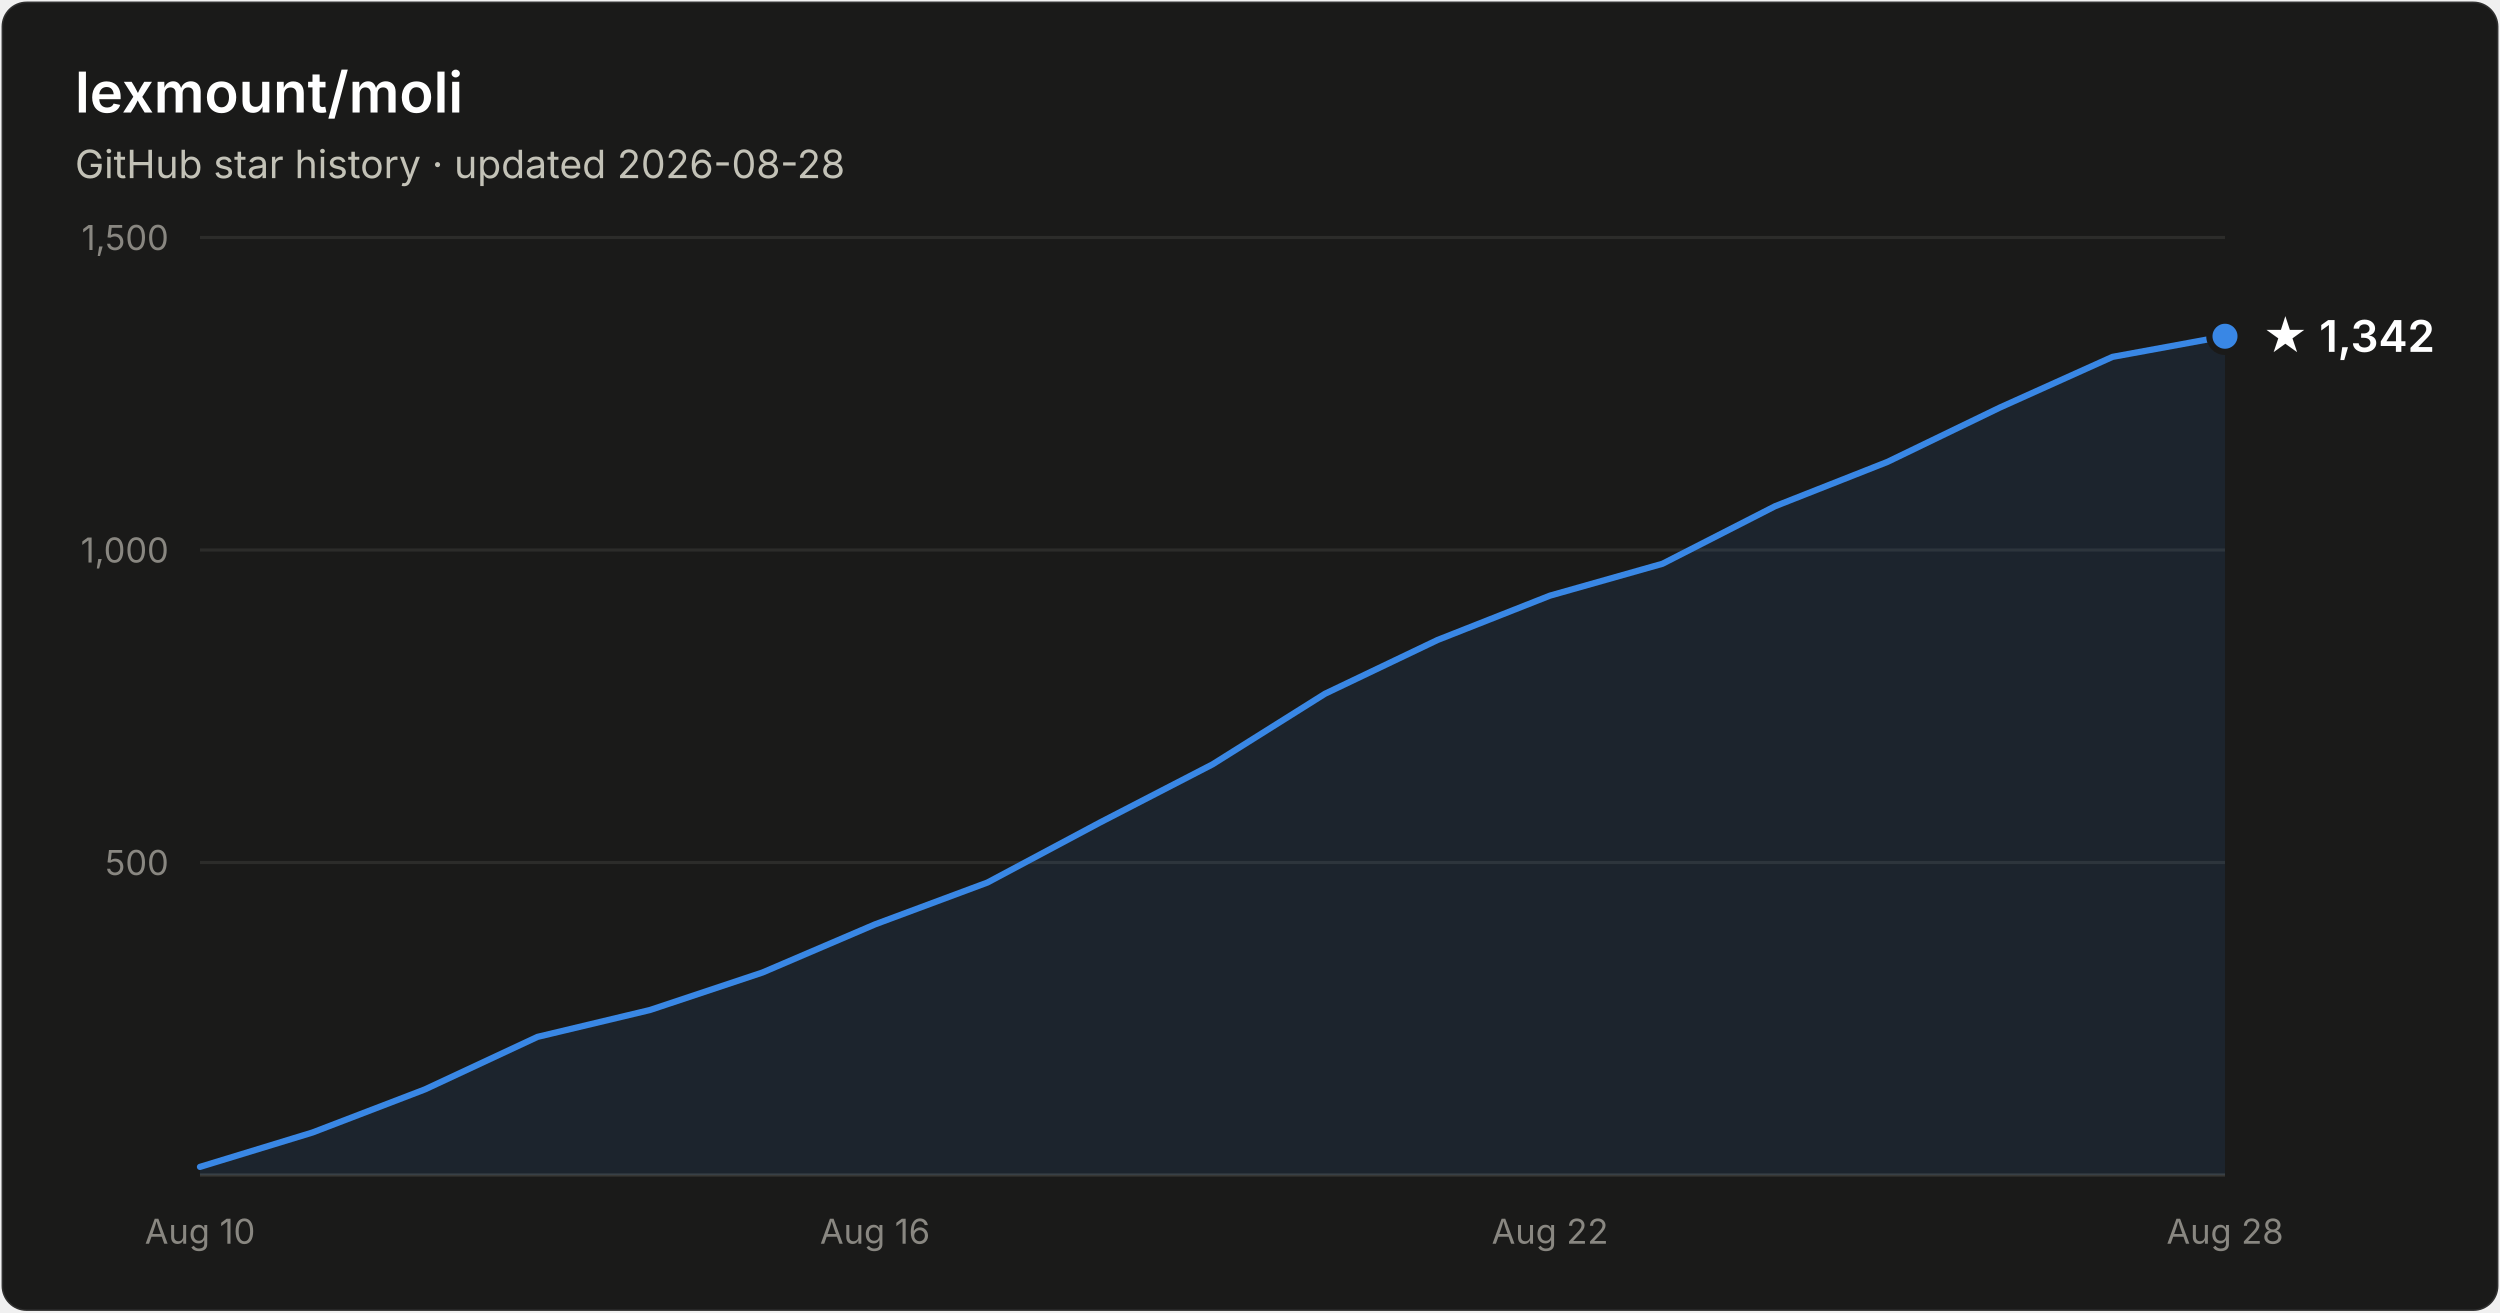
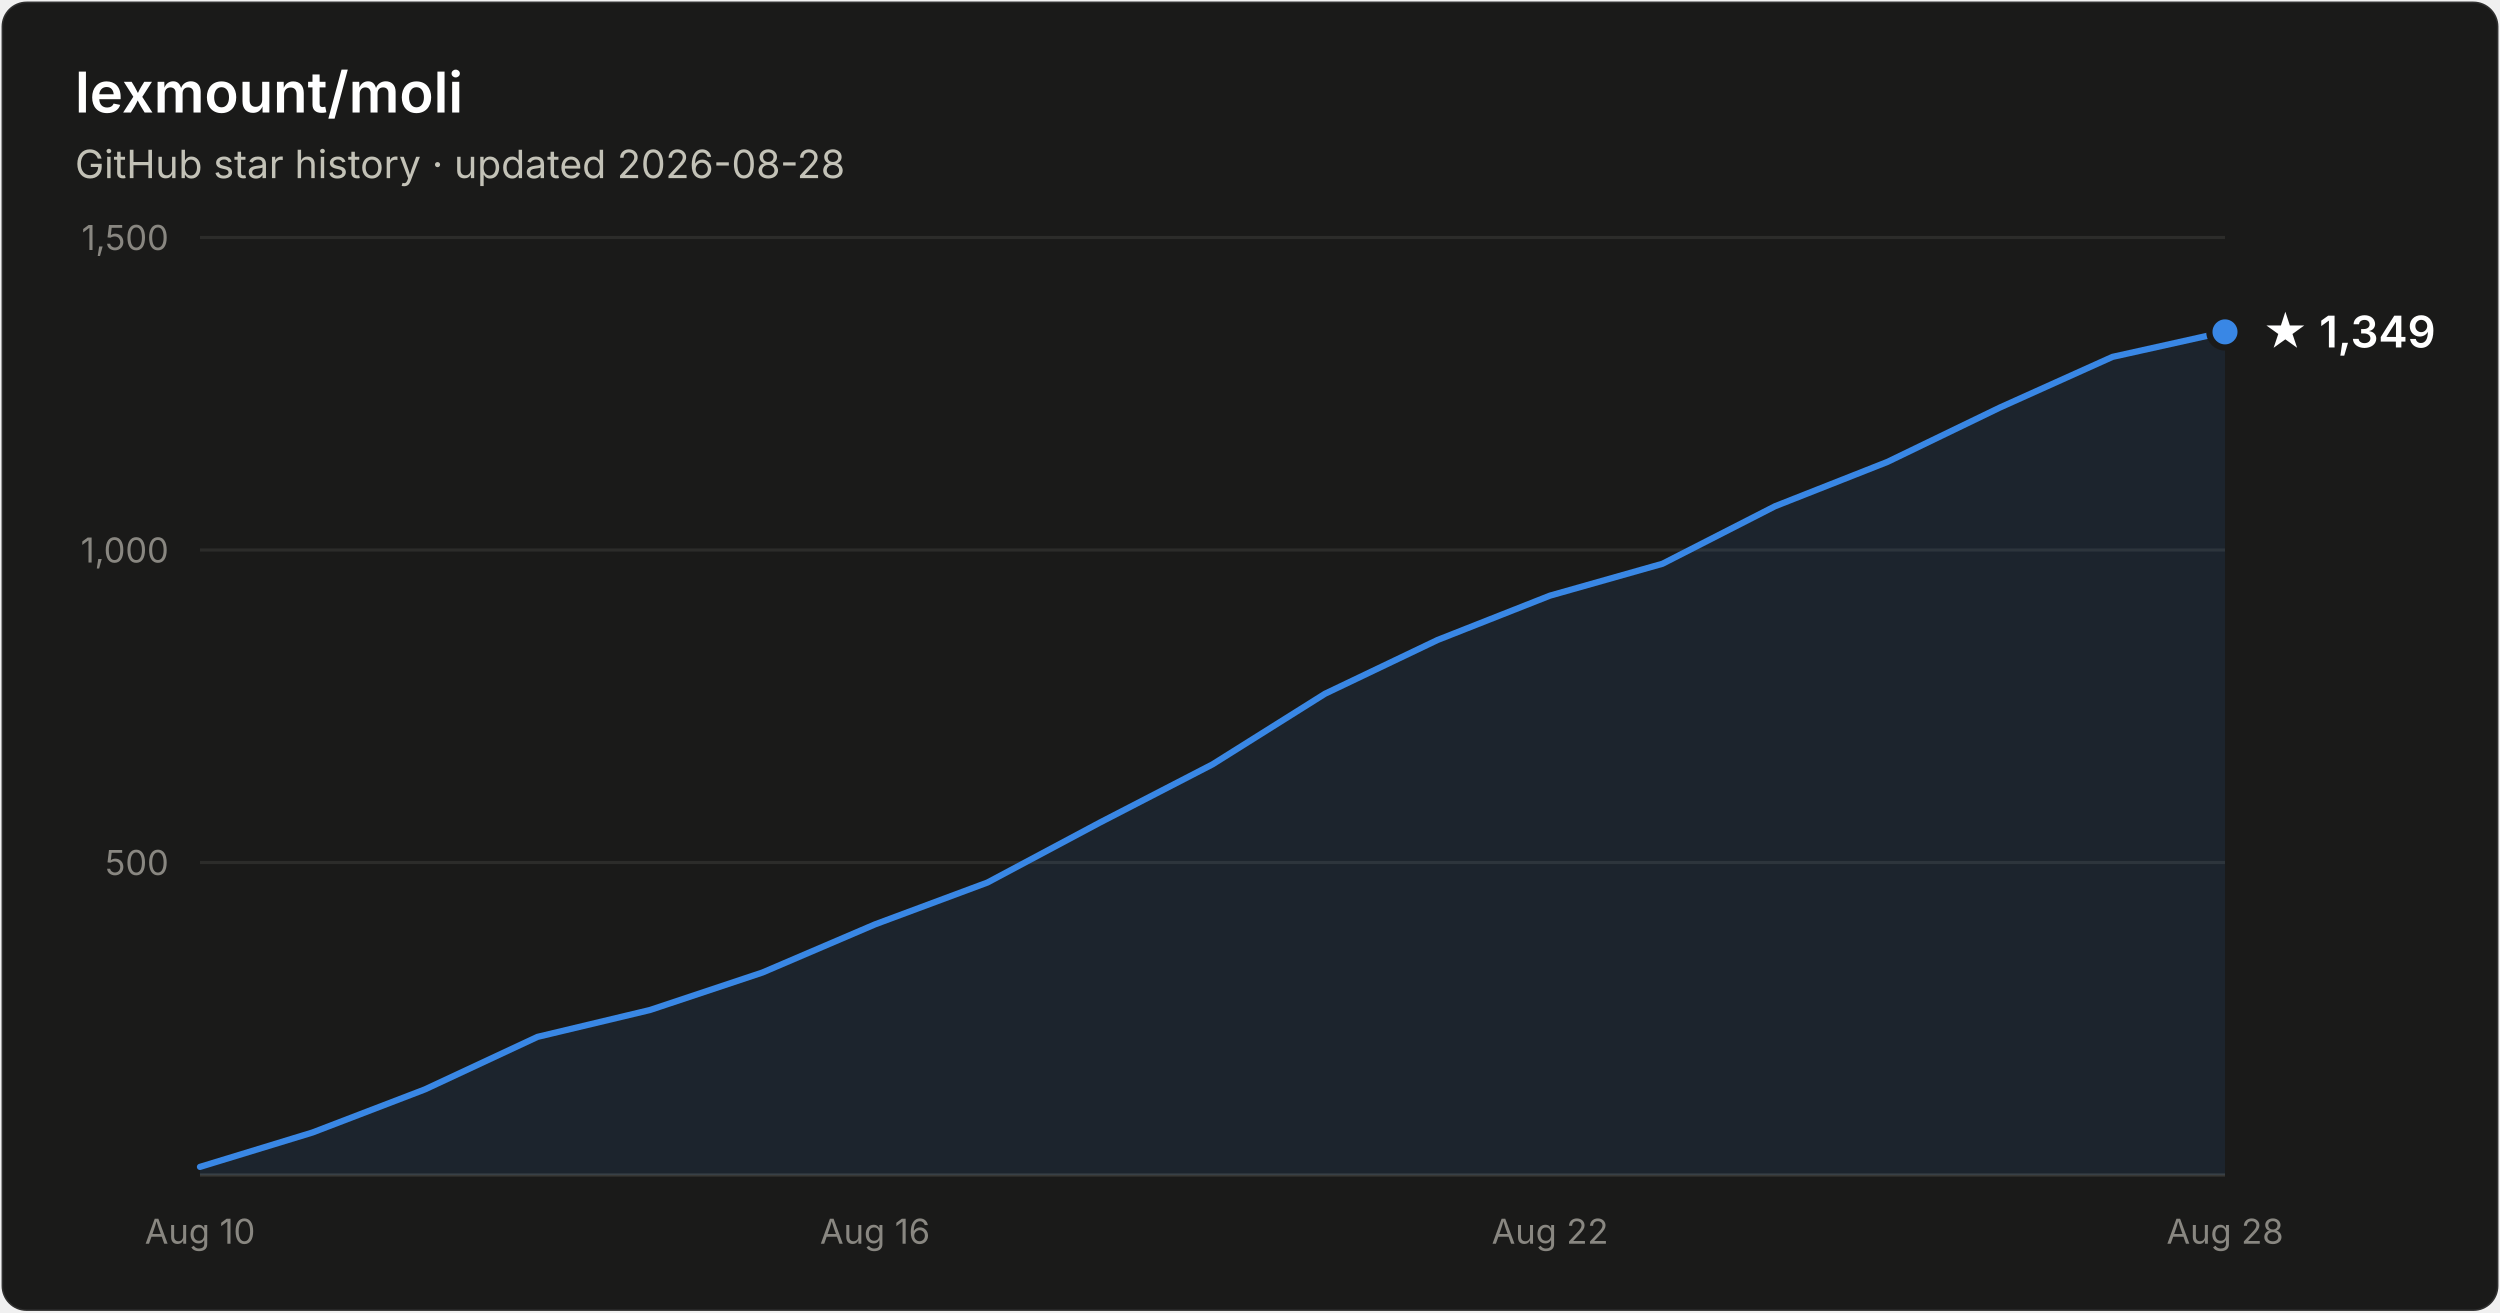
- <svg xmlns="http://www.w3.org/2000/svg" width="800" height="420" viewBox="0 0 800 420" font-family="system-ui, -apple-system, Segoe UI, sans-serif" role="img" aria-label="Star history of lexmount/moli: 1,342 stars as of 2026-08-28">
+ <svg xmlns="http://www.w3.org/2000/svg" width="800" height="420" viewBox="0 0 800 420" font-family="system-ui, -apple-system, Segoe UI, sans-serif" role="img" aria-label="Star history of lexmount/moli: 1,349 stars as of 2026-08-28">
  <rect x="0.5" y="0.5" width="799" height="419" rx="8" fill="#1a1a19" stroke="rgba(255,255,255,0.10)" />
  <text x="24" y="36" fill="#ffffff" font-size="18" font-weight="600">lexmount/moli</text>
  <text x="24" y="57" fill="#c3c2b7" font-size="12.5">GitHub star history · updated 2026-08-28</text>
  <line x1="64" y1="276.0" x2="712" y2="276.0" stroke="#2c2c2a" stroke-width="1" />
  <text x="54" y="280.0" text-anchor="end" fill="#898781" font-size="11" style="font-variant-numeric:tabular-nums">500</text>
  <line x1="64" y1="176.0" x2="712" y2="176.0" stroke="#2c2c2a" stroke-width="1" />
  <text x="54" y="180.0" text-anchor="end" fill="#898781" font-size="11" style="font-variant-numeric:tabular-nums">1,000</text>
  <line x1="64" y1="76.0" x2="712" y2="76.0" stroke="#2c2c2a" stroke-width="1" />
  <text x="54" y="80.0" text-anchor="end" fill="#898781" font-size="11" style="font-variant-numeric:tabular-nums">1,500</text>
  <line x1="64" y1="376" x2="712" y2="376" stroke="#383835" stroke-width="1" />
  <text x="64.0" y="398" text-anchor="middle" fill="#898781" font-size="11" style="font-variant-numeric:tabular-nums">Aug 10</text>
  <text x="280.0" y="398" text-anchor="middle" fill="#898781" font-size="11" style="font-variant-numeric:tabular-nums">Aug 16</text>
  <text x="496.0" y="398" text-anchor="middle" fill="#898781" font-size="11" style="font-variant-numeric:tabular-nums">Aug 22</text>
  <text x="712.0" y="398" text-anchor="middle" fill="#898781" font-size="11" style="font-variant-numeric:tabular-nums">Aug 28</text>
-   <path d="M64.0 373.4 L100.0 362.4 L136.0 348.6 L172.0 331.8 L208.0 323.2 L244.0 311.2 L280.0 295.8 L316.0 282.4 L352.0 263.2 L388.0 244.6 L424.0 222.0 L460.0 204.8 L496.0 190.6 L532.0 180.4 L568.0 162.0 L604.0 147.8 L640.0 130.4 L676.0 114.2 L712.0 107.6 L712.0 376 L64.0 376 Z" fill="#3987e5" fill-opacity="0.1" />
-   <path d="M64.0 373.4 L100.0 362.4 L136.0 348.6 L172.0 331.8 L208.0 323.2 L244.0 311.2 L280.0 295.8 L316.0 282.4 L352.0 263.2 L388.0 244.6 L424.0 222.0 L460.0 204.8 L496.0 190.6 L532.0 180.4 L568.0 162.0 L604.0 147.8 L640.0 130.4 L676.0 114.2 L712.0 107.6" fill="none" stroke="#3987e5" stroke-width="2" stroke-linejoin="round" stroke-linecap="round" />
-   <circle cx="712.0" cy="107.6" r="5" fill="#3987e5" stroke="#1a1a19" stroke-width="2" />
-   <text x="724.0" y="112.6" fill="#ffffff" font-size="14" font-weight="600">★ 1,342</text>
+   <path d="M64.0 373.4 L100.0 362.4 L136.0 348.6 L172.0 331.8 L208.0 323.2 L244.0 311.2 L280.0 295.8 L316.0 282.4 L352.0 263.2 L388.0 244.6 L424.0 222.0 L460.0 204.8 L496.0 190.6 L532.0 180.4 L568.0 162.0 L604.0 147.8 L640.0 130.4 L676.0 114.2 L712.0 106.2 L712.0 376 L64.0 376 Z" fill="#3987e5" fill-opacity="0.1" />
+   <path d="M64.0 373.4 L100.0 362.4 L136.0 348.6 L172.0 331.8 L208.0 323.2 L244.0 311.2 L280.0 295.8 L316.0 282.4 L352.0 263.2 L388.0 244.6 L424.0 222.0 L460.0 204.8 L496.0 190.6 L532.0 180.4 L568.0 162.0 L604.0 147.8 L640.0 130.4 L676.0 114.2 L712.0 106.2" fill="none" stroke="#3987e5" stroke-width="2" stroke-linejoin="round" stroke-linecap="round" />
+   <circle cx="712.0" cy="106.2" r="5" fill="#3987e5" stroke="#1a1a19" stroke-width="2" />
+   <text x="724.0" y="111.2" fill="#ffffff" font-size="14" font-weight="600">★ 1,349</text>
</svg>
